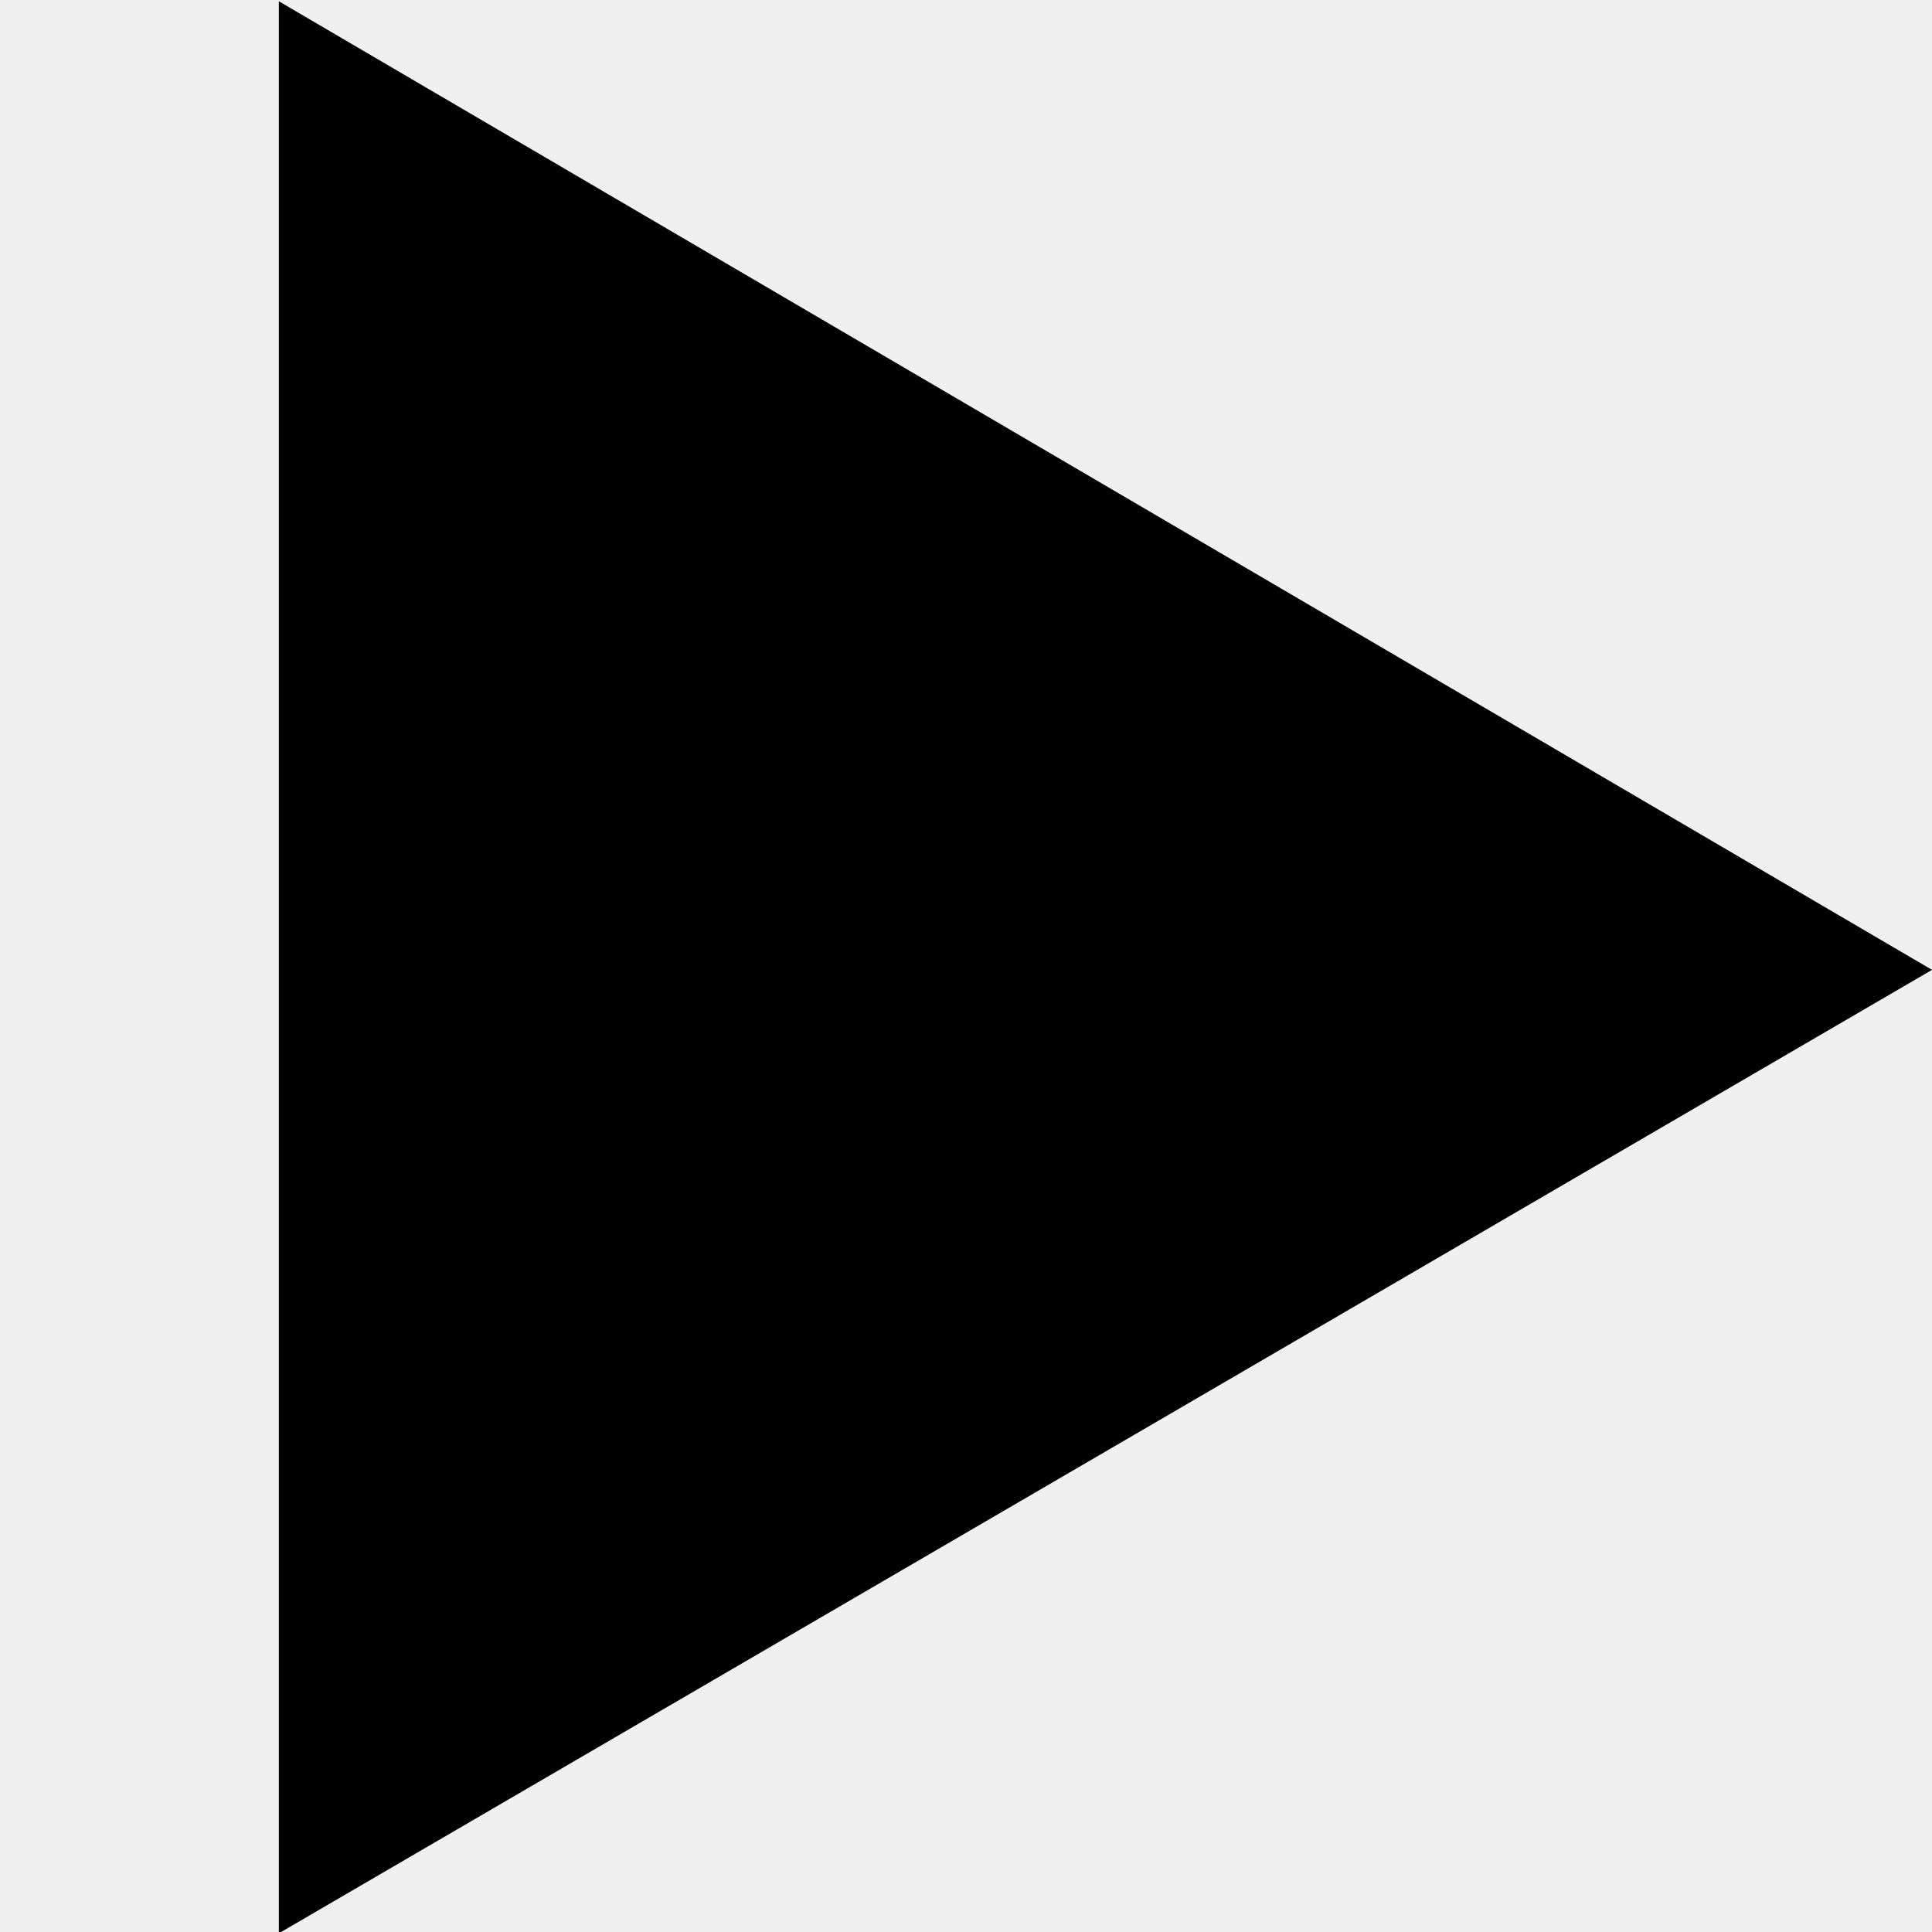
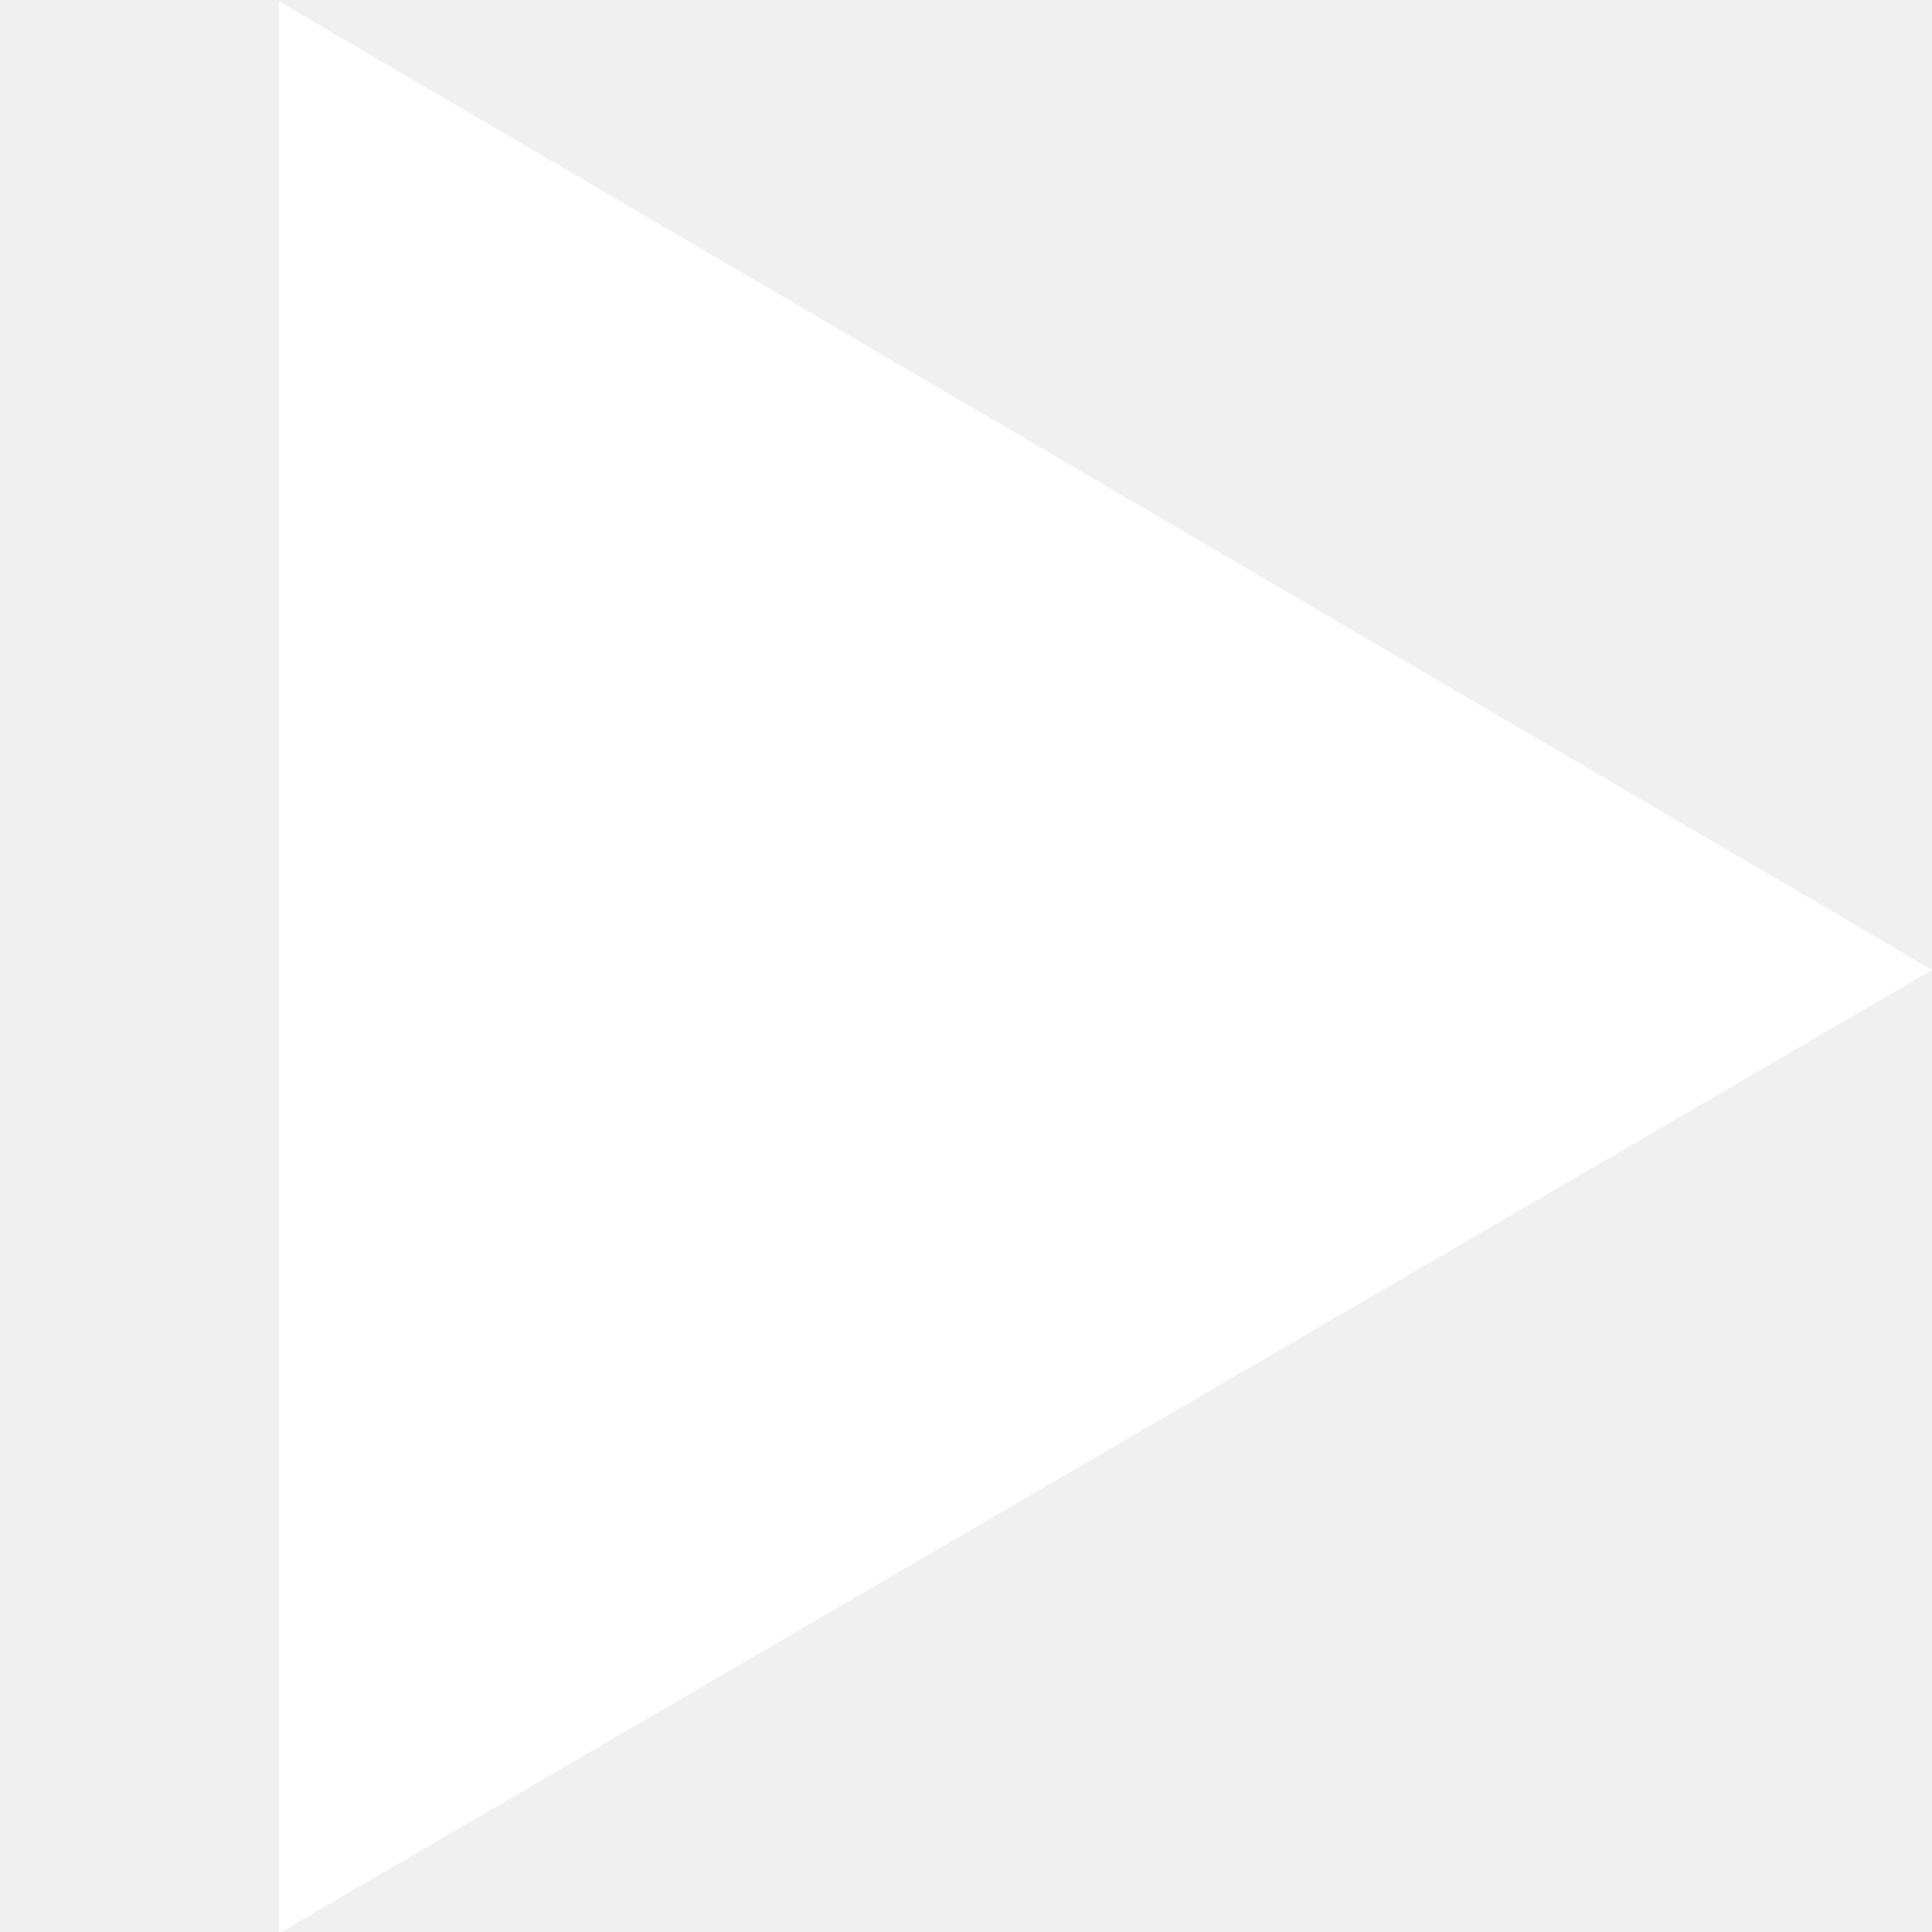
- <svg xmlns="http://www.w3.org/2000/svg" style="enable-background:new 0 0 300 300" viewBox="0 0 300 300">
+ <svg xmlns="http://www.w3.org/2000/svg" fill="#ffffff" style="enable-background:new 0 0 300 300" viewBox="0 0 300 300">
  <path d="M43.3.2v300L300 150.6 43.3.2z" />
</svg>
